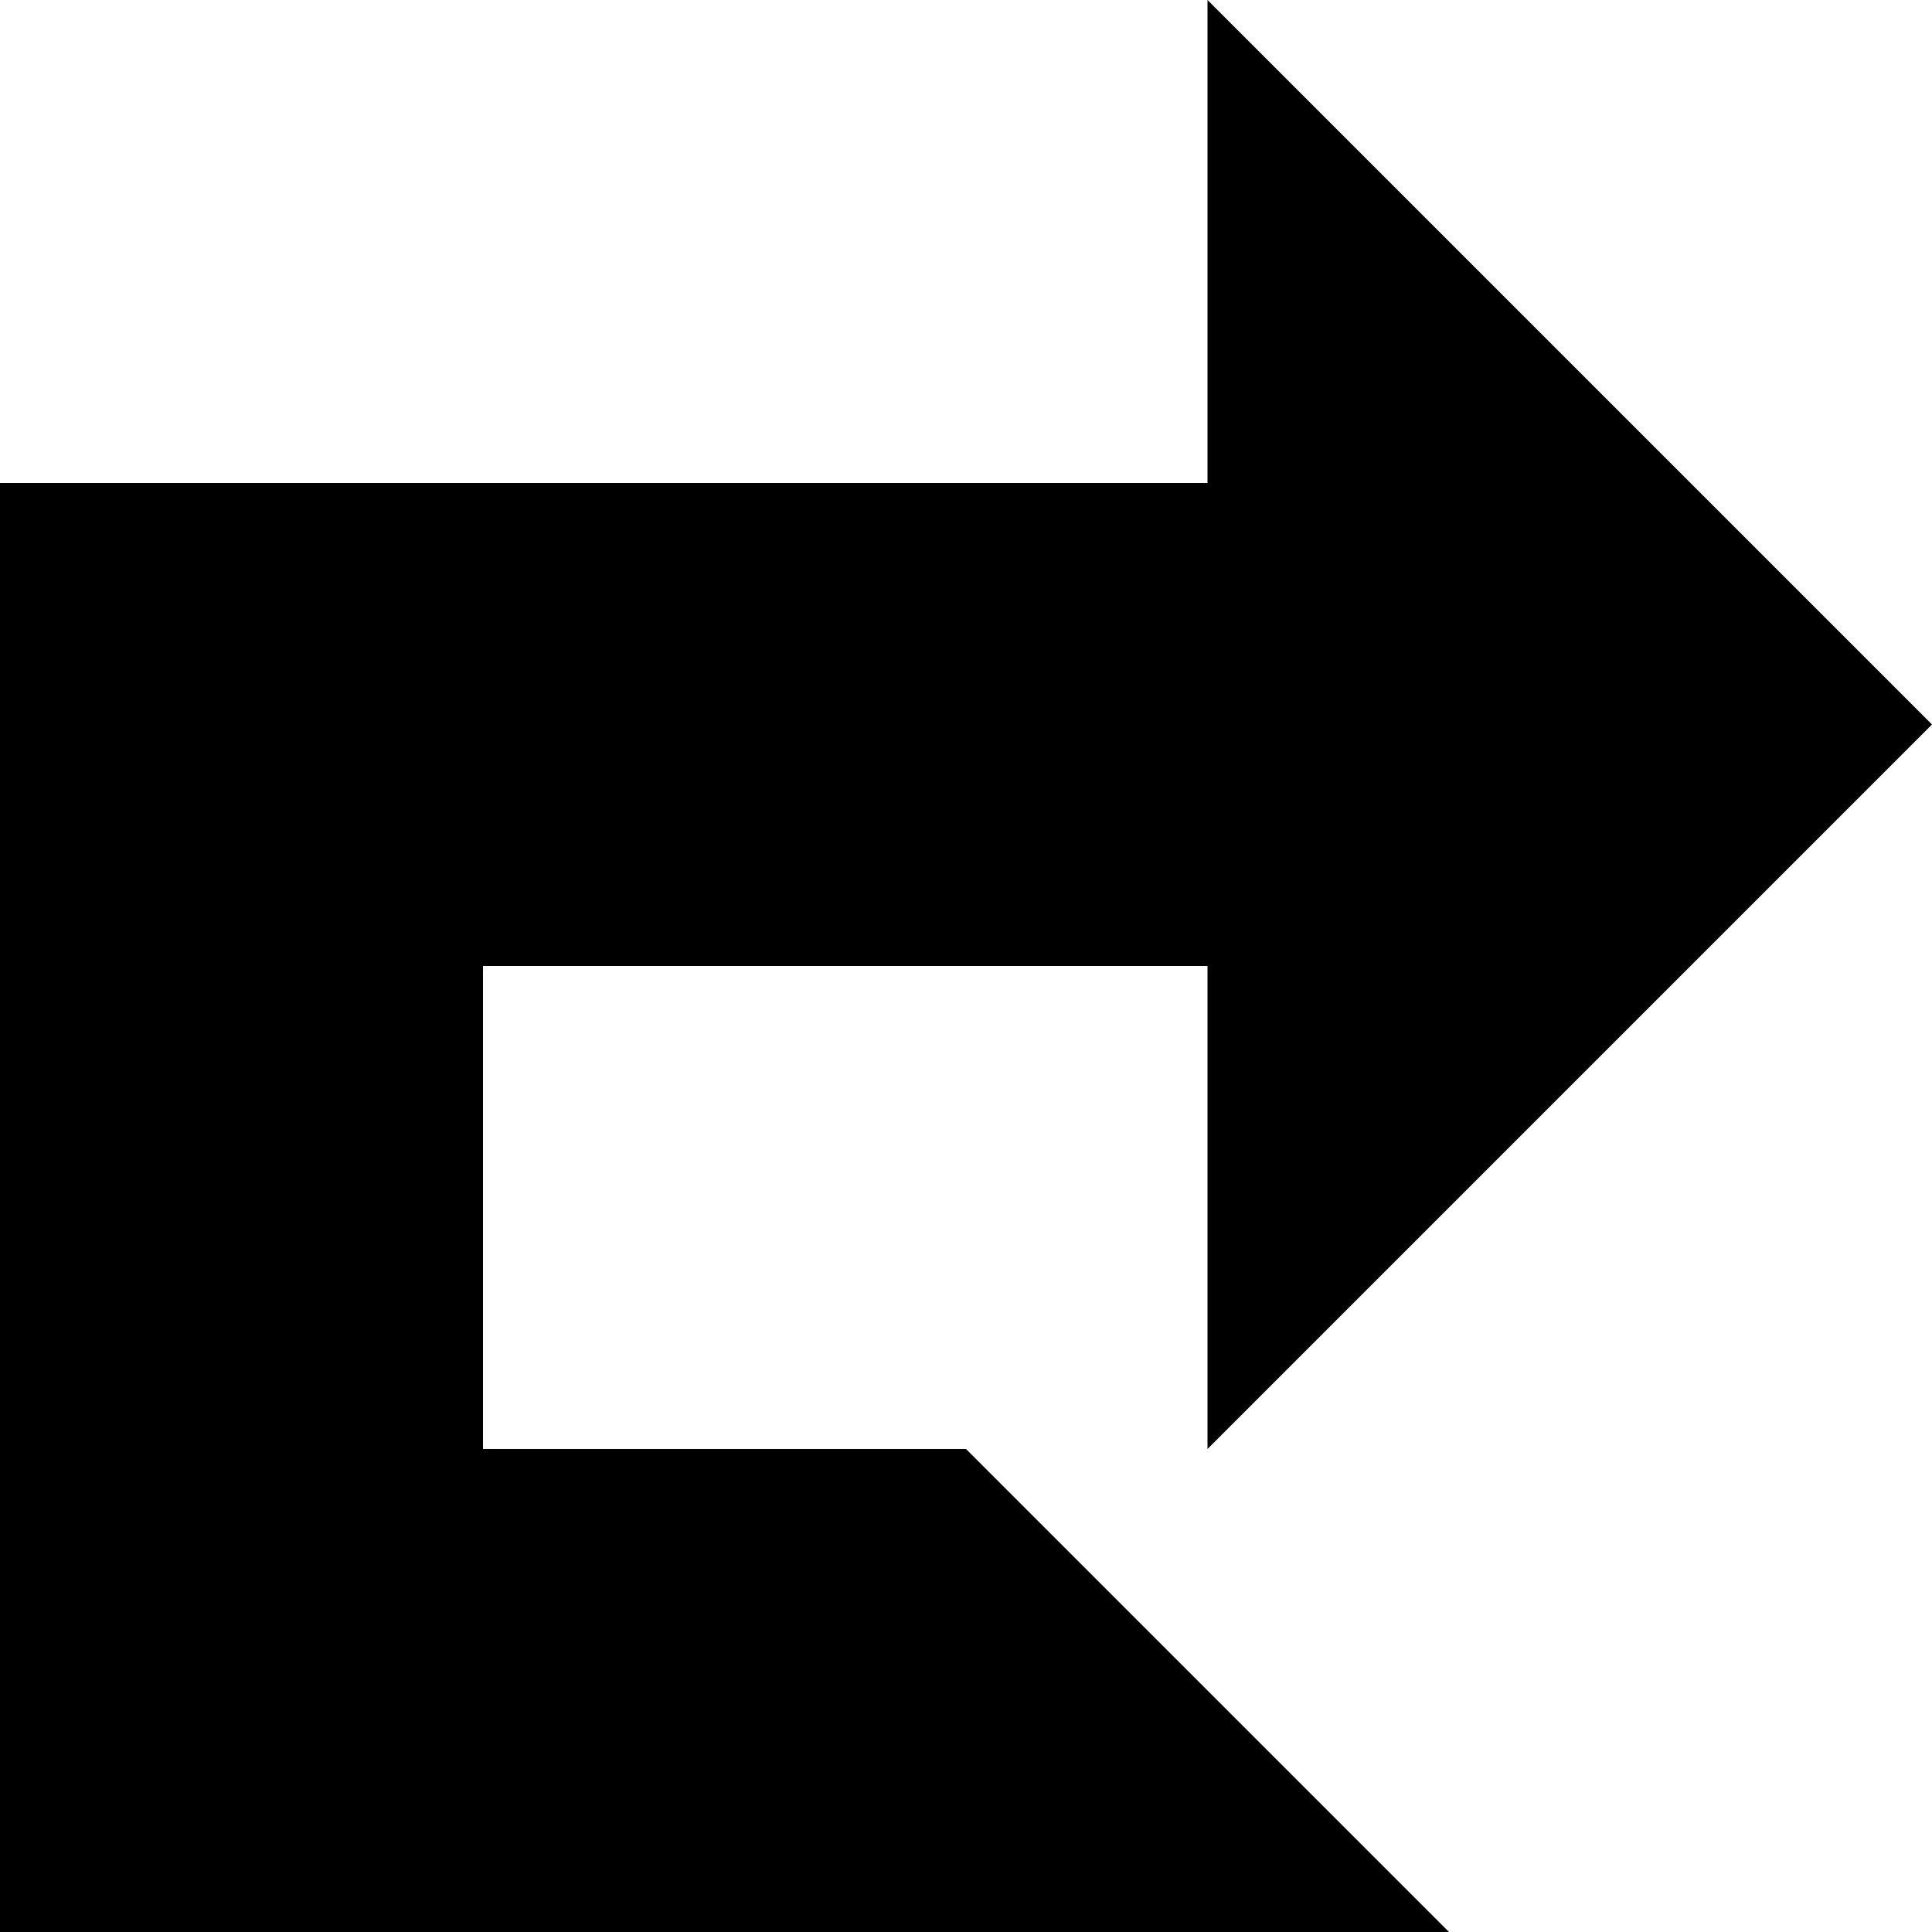
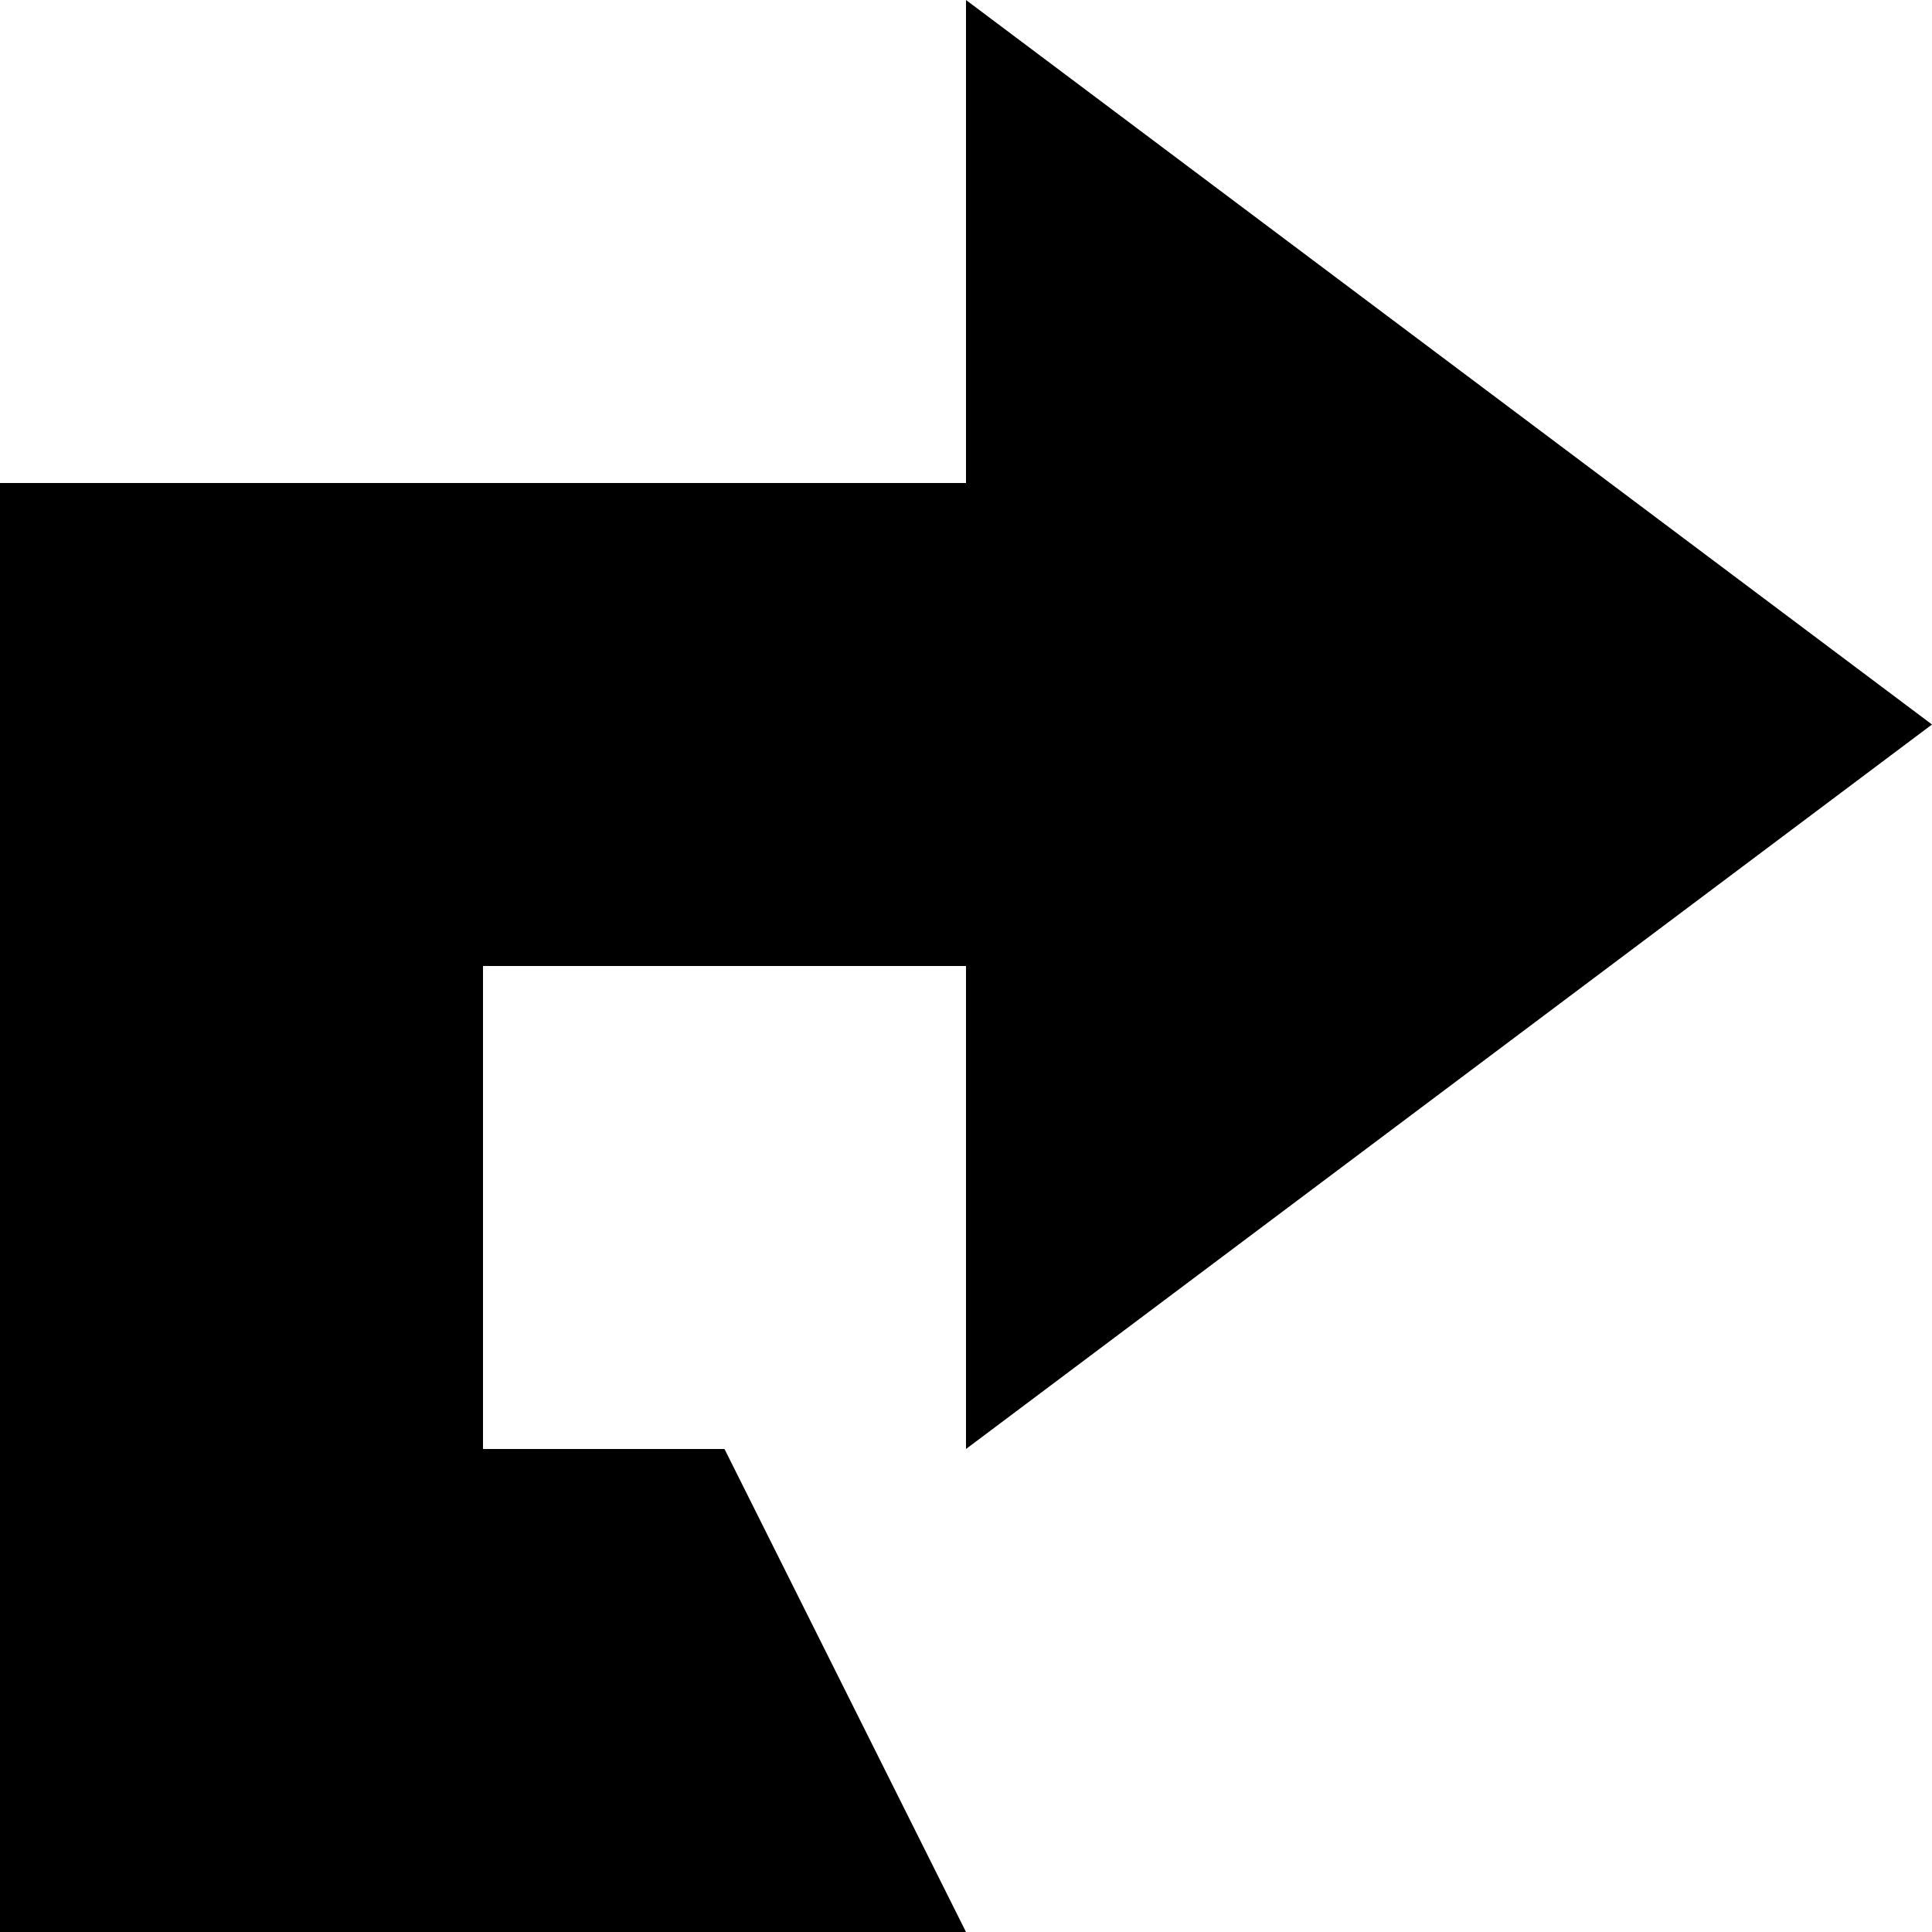
<svg xmlns="http://www.w3.org/2000/svg" viewBox="0 0 8 8">
-   <path d="M5,2 0,2 0,8 6,8 4,6 2,6 2,4 5,4 5,6 8,3 5,0" />
+   <path d="M4,2 0,2 0,8 4,8 3,6 2,6 2,4 4,4 4,6 8,3 4,0" />
</svg>
